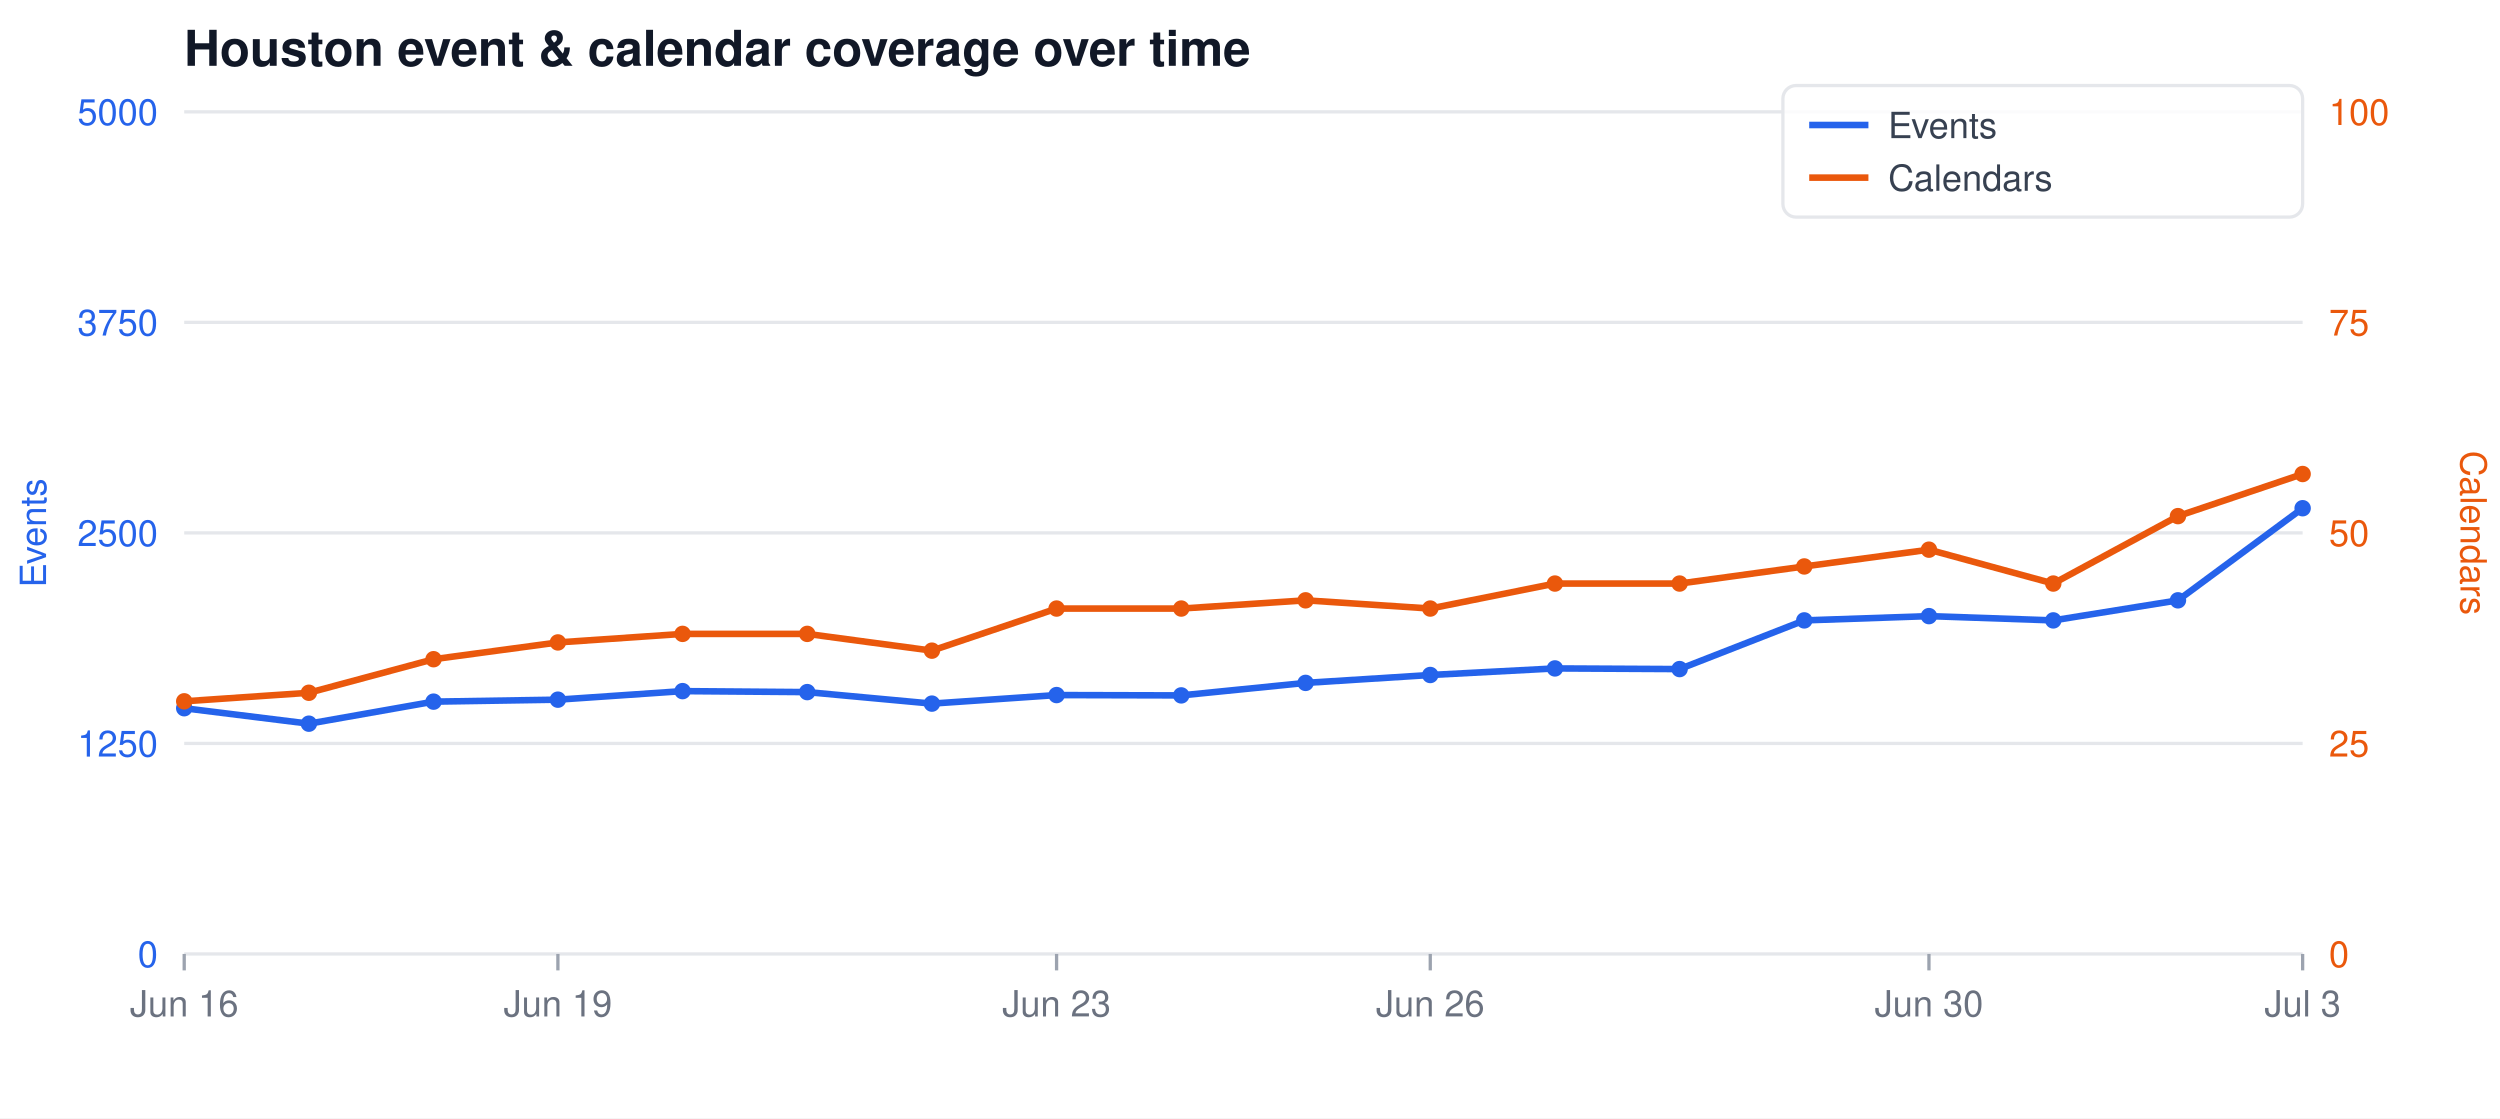
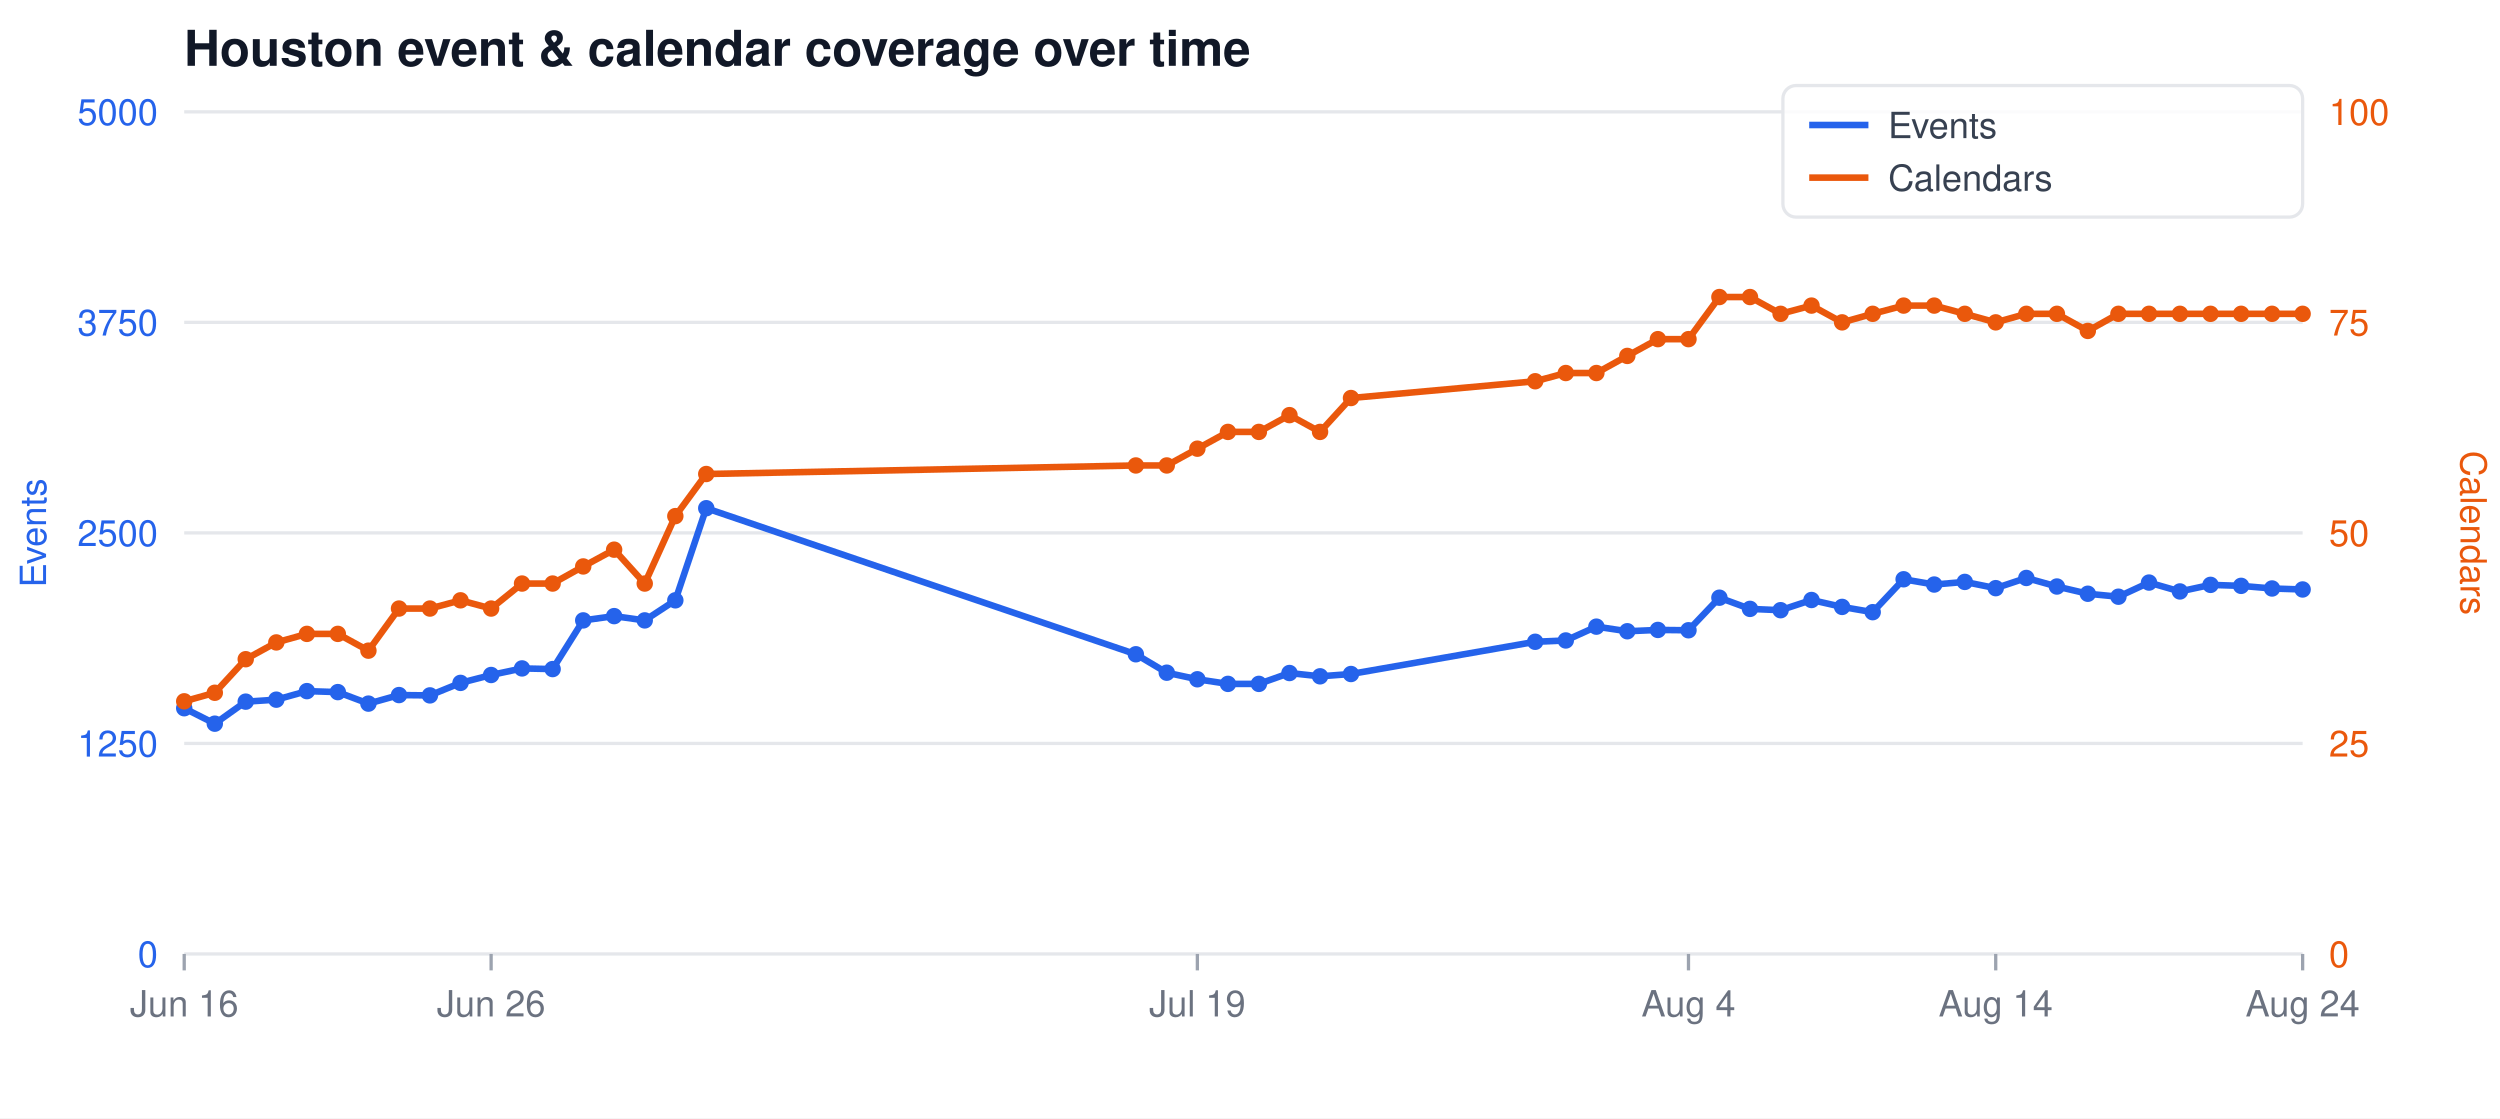
<svg xmlns="http://www.w3.org/2000/svg" width="760" height="340" viewBox="0 0 760 340" font-family="-apple-system,Segoe UI,Helvetica,Arial,sans-serif">
  <rect width="760" height="340" fill="#ffffff" />
  <text x="56" y="20" font-size="15" font-weight="600" fill="#111827">Houston event &amp; calendar coverage over time</text>
  <line x1="56" y1="34.0" x2="700" y2="34.0" stroke="#e5e7eb" stroke-width="1" />
  <text x="48" y="38.0" font-size="11" text-anchor="end" fill="#2563eb">5000</text>
  <text x="708" y="38.0" font-size="11" text-anchor="start" fill="#ea580c">100</text>
  <line x1="56" y1="98.0" x2="700" y2="98.0" stroke="#e5e7eb" stroke-width="1" />
  <text x="48" y="102.0" font-size="11" text-anchor="end" fill="#2563eb">3750</text>
  <text x="708" y="102.0" font-size="11" text-anchor="start" fill="#ea580c">75</text>
  <line x1="56" y1="162.0" x2="700" y2="162.0" stroke="#e5e7eb" stroke-width="1" />
  <text x="48" y="166.0" font-size="11" text-anchor="end" fill="#2563eb">2500</text>
  <text x="708" y="166.0" font-size="11" text-anchor="start" fill="#ea580c">50</text>
  <line x1="56" y1="226.0" x2="700" y2="226.0" stroke="#e5e7eb" stroke-width="1" />
  <text x="48" y="230.0" font-size="11" text-anchor="end" fill="#2563eb">1250</text>
  <text x="708" y="230.0" font-size="11" text-anchor="start" fill="#ea580c">25</text>
  <line x1="56" y1="290.0" x2="700" y2="290.0" stroke="#e5e7eb" stroke-width="1" />
  <text x="48" y="294.0" font-size="11" text-anchor="end" fill="#2563eb">0</text>
  <text x="708" y="294.0" font-size="11" text-anchor="start" fill="#ea580c">0</text>
  <line x1="56.0" y1="290" x2="56.0" y2="295" stroke="#9ca3af" stroke-width="1" />
  <text x="56.0" y="309" font-size="11" text-anchor="middle" fill="#6b7280">Jun 16</text>
-   <line x1="169.6" y1="290" x2="169.6" y2="295" stroke="#9ca3af" stroke-width="1" />
-   <text x="169.6" y="309" font-size="11" text-anchor="middle" fill="#6b7280">Jun 19</text>
-   <line x1="321.2" y1="290" x2="321.2" y2="295" stroke="#9ca3af" stroke-width="1" />
-   <text x="321.2" y="309" font-size="11" text-anchor="middle" fill="#6b7280">Jun 23</text>
-   <line x1="434.8" y1="290" x2="434.8" y2="295" stroke="#9ca3af" stroke-width="1" />
-   <text x="434.8" y="309" font-size="11" text-anchor="middle" fill="#6b7280">Jun 26</text>
-   <line x1="586.4" y1="290" x2="586.4" y2="295" stroke="#9ca3af" stroke-width="1" />
-   <text x="586.4" y="309" font-size="11" text-anchor="middle" fill="#6b7280">Jun 30</text>
+   <line x1="149.3" y1="290" x2="149.3" y2="295" stroke="#9ca3af" stroke-width="1" />
+   <text x="149.3" y="309" font-size="11" text-anchor="middle" fill="#6b7280">Jun 26</text>
+   <line x1="364.0" y1="290" x2="364.0" y2="295" stroke="#9ca3af" stroke-width="1" />
+   <text x="364.0" y="309" font-size="11" text-anchor="middle" fill="#6b7280">Jul 19</text>
+   <line x1="513.3" y1="290" x2="513.3" y2="295" stroke="#9ca3af" stroke-width="1" />
+   <text x="513.3" y="309" font-size="11" text-anchor="middle" fill="#6b7280">Aug 4</text>
+   <line x1="606.7" y1="290" x2="606.7" y2="295" stroke="#9ca3af" stroke-width="1" />
+   <text x="606.7" y="309" font-size="11" text-anchor="middle" fill="#6b7280">Aug 14</text>
  <line x1="700.0" y1="290" x2="700.0" y2="295" stroke="#9ca3af" stroke-width="1" />
-   <text x="700.0" y="309" font-size="11" text-anchor="middle" fill="#6b7280">Jul 3</text>
+   <text x="700.0" y="309" font-size="11" text-anchor="middle" fill="#6b7280">Aug 24</text>
  <text x="14" y="162" font-size="11" fill="#2563eb" text-anchor="middle" transform="rotate(-90 14 162)">Events</text>
  <text x="748" y="162" font-size="11" fill="#ea580c" text-anchor="middle" transform="rotate(90 748 162)">Calendars</text>
-   <polyline fill="none" stroke="#2563eb" stroke-width="2" stroke-linejoin="round" stroke-linecap="round" points="56.0,215.3 93.9,220.0 131.8,213.3 169.6,212.7 207.5,210.1 245.4,210.4 283.3,213.9 321.2,211.3 359.1,211.4 396.9,207.6 434.8,205.2 472.7,203.2 510.6,203.4 548.5,188.6 586.4,187.3 624.2,188.6 662.1,182.5 700.0,154.5" />
-   <polyline fill="none" stroke="#ea580c" stroke-width="2" stroke-linejoin="round" stroke-linecap="round" points="56.0,213.2 93.9,210.6 131.8,200.4 169.6,195.3 207.5,192.7 245.4,192.7 283.3,197.8 321.2,185.0 359.1,185.0 396.9,182.5 434.8,185.0 472.7,177.4 510.6,177.4 548.5,172.2 586.4,167.1 624.2,177.4 662.1,156.9 700.0,144.1" />
+   <polyline fill="none" stroke="#2563eb" stroke-width="2" stroke-linejoin="round" stroke-linecap="round" points="56.0,215.3 65.3,220.0 74.7,213.3 84.0,212.7 93.3,210.1 102.7,210.4 112.0,213.9 121.3,211.3 130.7,211.4 140.0,207.6 149.3,205.2 158.7,203.2 168.0,203.4 177.3,188.6 186.7,187.3 196.0,188.6 205.3,182.5 214.7,154.5 345.3,198.9 354.7,204.5 364.0,206.5 373.3,207.9 382.7,207.9 392.0,204.6 401.3,205.6 410.7,204.9 466.7,195.1 476.0,194.7 485.3,190.5 494.7,191.9 504.0,191.5 513.3,191.6 522.7,181.7 532.0,185.1 541.3,185.5 550.7,182.4 560.0,184.5 569.3,186.1 578.7,176.1 588.0,177.7 597.3,176.9 606.7,178.8 616.0,175.7 625.3,178.3 634.7,180.5 644.0,181.4 653.3,177.1 662.7,179.8 672.0,177.8 681.3,178.1 690.7,178.9 700.0,179.2" />
+   <polyline fill="none" stroke="#ea580c" stroke-width="2" stroke-linejoin="round" stroke-linecap="round" points="56.0,213.2 65.3,210.6 74.7,200.4 84.0,195.3 93.3,192.7 102.7,192.7 112.0,197.8 121.3,185.0 130.7,185.0 140.0,182.5 149.3,185.0 158.7,177.4 168.0,177.4 177.3,172.2 186.7,167.1 196.0,177.4 205.3,156.9 214.7,144.1 345.3,141.5 354.7,141.5 364.0,136.4 373.3,131.3 382.7,131.3 392.0,126.2 401.3,131.3 410.7,121.0 466.7,115.9 476.0,113.4 485.3,113.4 494.7,108.2 504.0,103.1 513.3,103.1 522.7,90.3 532.0,90.3 541.3,95.4 550.7,92.9 560.0,98.0 569.3,95.4 578.7,92.9 588.0,92.9 597.3,95.4 606.7,98.0 616.0,95.4 625.3,95.4 634.7,100.6 644.0,95.4 653.3,95.4 662.7,95.4 672.0,95.4 681.3,95.4 690.7,95.4 700.0,95.4" />
  <circle cx="56.0" cy="215.3" r="2.5" fill="#2563eb" />
  <circle cx="56.0" cy="213.2" r="2.5" fill="#ea580c" />
-   <circle cx="93.9" cy="220.0" r="2.5" fill="#2563eb" />
-   <circle cx="93.9" cy="210.6" r="2.5" fill="#ea580c" />
-   <circle cx="131.8" cy="213.3" r="2.5" fill="#2563eb" />
-   <circle cx="131.8" cy="200.4" r="2.5" fill="#ea580c" />
-   <circle cx="169.6" cy="212.7" r="2.5" fill="#2563eb" />
-   <circle cx="169.6" cy="195.3" r="2.5" fill="#ea580c" />
-   <circle cx="207.5" cy="210.1" r="2.5" fill="#2563eb" />
-   <circle cx="207.5" cy="192.7" r="2.5" fill="#ea580c" />
-   <circle cx="245.4" cy="210.4" r="2.5" fill="#2563eb" />
-   <circle cx="245.4" cy="192.7" r="2.5" fill="#ea580c" />
-   <circle cx="283.3" cy="213.9" r="2.5" fill="#2563eb" />
-   <circle cx="283.3" cy="197.8" r="2.5" fill="#ea580c" />
-   <circle cx="321.2" cy="211.3" r="2.5" fill="#2563eb" />
-   <circle cx="321.2" cy="185.0" r="2.5" fill="#ea580c" />
-   <circle cx="359.1" cy="211.4" r="2.5" fill="#2563eb" />
-   <circle cx="359.1" cy="185.0" r="2.5" fill="#ea580c" />
-   <circle cx="396.9" cy="207.6" r="2.5" fill="#2563eb" />
-   <circle cx="396.9" cy="182.5" r="2.5" fill="#ea580c" />
-   <circle cx="434.8" cy="205.2" r="2.5" fill="#2563eb" />
-   <circle cx="434.8" cy="185.0" r="2.5" fill="#ea580c" />
-   <circle cx="472.7" cy="203.2" r="2.5" fill="#2563eb" />
-   <circle cx="472.7" cy="177.4" r="2.5" fill="#ea580c" />
-   <circle cx="510.6" cy="203.4" r="2.5" fill="#2563eb" />
-   <circle cx="510.6" cy="177.4" r="2.5" fill="#ea580c" />
-   <circle cx="548.5" cy="188.6" r="2.5" fill="#2563eb" />
-   <circle cx="548.5" cy="172.2" r="2.5" fill="#ea580c" />
-   <circle cx="586.4" cy="187.3" r="2.5" fill="#2563eb" />
-   <circle cx="586.4" cy="167.1" r="2.5" fill="#ea580c" />
-   <circle cx="624.2" cy="188.6" r="2.5" fill="#2563eb" />
-   <circle cx="624.2" cy="177.4" r="2.5" fill="#ea580c" />
-   <circle cx="662.1" cy="182.5" r="2.5" fill="#2563eb" />
-   <circle cx="662.1" cy="156.9" r="2.5" fill="#ea580c" />
-   <circle cx="700.0" cy="154.5" r="2.5" fill="#2563eb" />
-   <circle cx="700.0" cy="144.1" r="2.5" fill="#ea580c" />
+   <circle cx="65.3" cy="220.0" r="2.5" fill="#2563eb" />
+   <circle cx="65.3" cy="210.6" r="2.5" fill="#ea580c" />
+   <circle cx="74.7" cy="213.3" r="2.5" fill="#2563eb" />
+   <circle cx="74.7" cy="200.4" r="2.5" fill="#ea580c" />
+   <circle cx="84.0" cy="212.7" r="2.5" fill="#2563eb" />
+   <circle cx="84.0" cy="195.3" r="2.5" fill="#ea580c" />
+   <circle cx="93.3" cy="210.1" r="2.5" fill="#2563eb" />
+   <circle cx="93.3" cy="192.7" r="2.5" fill="#ea580c" />
+   <circle cx="102.7" cy="210.4" r="2.5" fill="#2563eb" />
+   <circle cx="102.7" cy="192.7" r="2.5" fill="#ea580c" />
+   <circle cx="112.0" cy="213.9" r="2.5" fill="#2563eb" />
+   <circle cx="112.0" cy="197.8" r="2.5" fill="#ea580c" />
+   <circle cx="121.3" cy="211.3" r="2.5" fill="#2563eb" />
+   <circle cx="121.3" cy="185.0" r="2.5" fill="#ea580c" />
+   <circle cx="130.7" cy="211.4" r="2.5" fill="#2563eb" />
+   <circle cx="130.7" cy="185.0" r="2.5" fill="#ea580c" />
+   <circle cx="140.0" cy="207.6" r="2.5" fill="#2563eb" />
+   <circle cx="140.0" cy="182.5" r="2.5" fill="#ea580c" />
+   <circle cx="149.3" cy="205.2" r="2.5" fill="#2563eb" />
+   <circle cx="149.3" cy="185.0" r="2.5" fill="#ea580c" />
+   <circle cx="158.7" cy="203.2" r="2.5" fill="#2563eb" />
+   <circle cx="158.7" cy="177.4" r="2.5" fill="#ea580c" />
+   <circle cx="168.0" cy="203.4" r="2.5" fill="#2563eb" />
+   <circle cx="168.0" cy="177.4" r="2.5" fill="#ea580c" />
+   <circle cx="177.3" cy="188.6" r="2.5" fill="#2563eb" />
+   <circle cx="177.3" cy="172.2" r="2.5" fill="#ea580c" />
+   <circle cx="186.7" cy="187.3" r="2.5" fill="#2563eb" />
+   <circle cx="186.7" cy="167.1" r="2.5" fill="#ea580c" />
+   <circle cx="196.0" cy="188.6" r="2.5" fill="#2563eb" />
+   <circle cx="196.0" cy="177.4" r="2.5" fill="#ea580c" />
+   <circle cx="205.3" cy="182.5" r="2.5" fill="#2563eb" />
+   <circle cx="205.3" cy="156.9" r="2.5" fill="#ea580c" />
+   <circle cx="214.7" cy="154.5" r="2.5" fill="#2563eb" />
+   <circle cx="214.7" cy="144.1" r="2.5" fill="#ea580c" />
+   <circle cx="345.3" cy="198.9" r="2.5" fill="#2563eb" />
+   <circle cx="345.3" cy="141.5" r="2.5" fill="#ea580c" />
+   <circle cx="354.7" cy="204.5" r="2.5" fill="#2563eb" />
+   <circle cx="354.7" cy="141.5" r="2.5" fill="#ea580c" />
+   <circle cx="364.0" cy="206.5" r="2.5" fill="#2563eb" />
+   <circle cx="364.0" cy="136.4" r="2.5" fill="#ea580c" />
+   <circle cx="373.3" cy="207.9" r="2.5" fill="#2563eb" />
+   <circle cx="373.3" cy="131.3" r="2.5" fill="#ea580c" />
+   <circle cx="382.7" cy="207.9" r="2.5" fill="#2563eb" />
+   <circle cx="382.7" cy="131.3" r="2.5" fill="#ea580c" />
+   <circle cx="392.0" cy="204.6" r="2.5" fill="#2563eb" />
+   <circle cx="392.0" cy="126.2" r="2.5" fill="#ea580c" />
+   <circle cx="401.3" cy="205.6" r="2.5" fill="#2563eb" />
+   <circle cx="401.3" cy="131.3" r="2.5" fill="#ea580c" />
+   <circle cx="410.7" cy="204.9" r="2.5" fill="#2563eb" />
+   <circle cx="410.7" cy="121.0" r="2.5" fill="#ea580c" />
+   <circle cx="466.7" cy="195.1" r="2.5" fill="#2563eb" />
+   <circle cx="466.7" cy="115.9" r="2.5" fill="#ea580c" />
+   <circle cx="476.0" cy="194.7" r="2.5" fill="#2563eb" />
+   <circle cx="476.0" cy="113.4" r="2.5" fill="#ea580c" />
+   <circle cx="485.3" cy="190.5" r="2.5" fill="#2563eb" />
+   <circle cx="485.3" cy="113.4" r="2.5" fill="#ea580c" />
+   <circle cx="494.7" cy="191.9" r="2.5" fill="#2563eb" />
+   <circle cx="494.7" cy="108.2" r="2.5" fill="#ea580c" />
+   <circle cx="504.0" cy="191.5" r="2.5" fill="#2563eb" />
+   <circle cx="504.0" cy="103.1" r="2.5" fill="#ea580c" />
+   <circle cx="513.3" cy="191.6" r="2.5" fill="#2563eb" />
+   <circle cx="513.3" cy="103.1" r="2.5" fill="#ea580c" />
+   <circle cx="522.7" cy="181.7" r="2.5" fill="#2563eb" />
+   <circle cx="522.7" cy="90.3" r="2.5" fill="#ea580c" />
+   <circle cx="532.0" cy="185.1" r="2.5" fill="#2563eb" />
+   <circle cx="532.0" cy="90.3" r="2.5" fill="#ea580c" />
+   <circle cx="541.3" cy="185.5" r="2.5" fill="#2563eb" />
+   <circle cx="541.3" cy="95.4" r="2.5" fill="#ea580c" />
+   <circle cx="550.7" cy="182.4" r="2.5" fill="#2563eb" />
+   <circle cx="550.7" cy="92.9" r="2.5" fill="#ea580c" />
+   <circle cx="560.0" cy="184.5" r="2.5" fill="#2563eb" />
+   <circle cx="560.0" cy="98.0" r="2.5" fill="#ea580c" />
+   <circle cx="569.3" cy="186.1" r="2.5" fill="#2563eb" />
+   <circle cx="569.3" cy="95.4" r="2.5" fill="#ea580c" />
+   <circle cx="578.7" cy="176.1" r="2.5" fill="#2563eb" />
+   <circle cx="578.7" cy="92.9" r="2.5" fill="#ea580c" />
+   <circle cx="588.0" cy="177.7" r="2.5" fill="#2563eb" />
+   <circle cx="588.0" cy="92.9" r="2.5" fill="#ea580c" />
+   <circle cx="597.3" cy="176.9" r="2.5" fill="#2563eb" />
+   <circle cx="597.3" cy="95.4" r="2.5" fill="#ea580c" />
+   <circle cx="606.7" cy="178.8" r="2.5" fill="#2563eb" />
+   <circle cx="606.7" cy="98.0" r="2.5" fill="#ea580c" />
+   <circle cx="616.0" cy="175.7" r="2.5" fill="#2563eb" />
+   <circle cx="616.0" cy="95.4" r="2.5" fill="#ea580c" />
+   <circle cx="625.3" cy="178.3" r="2.5" fill="#2563eb" />
+   <circle cx="625.3" cy="95.4" r="2.5" fill="#ea580c" />
+   <circle cx="634.7" cy="180.5" r="2.5" fill="#2563eb" />
+   <circle cx="634.7" cy="100.6" r="2.5" fill="#ea580c" />
+   <circle cx="644.0" cy="181.4" r="2.5" fill="#2563eb" />
+   <circle cx="644.0" cy="95.4" r="2.5" fill="#ea580c" />
+   <circle cx="653.3" cy="177.1" r="2.5" fill="#2563eb" />
+   <circle cx="653.3" cy="95.4" r="2.5" fill="#ea580c" />
+   <circle cx="662.7" cy="179.8" r="2.5" fill="#2563eb" />
+   <circle cx="662.7" cy="95.4" r="2.5" fill="#ea580c" />
+   <circle cx="672.0" cy="177.8" r="2.5" fill="#2563eb" />
+   <circle cx="672.0" cy="95.4" r="2.5" fill="#ea580c" />
+   <circle cx="681.3" cy="178.1" r="2.5" fill="#2563eb" />
+   <circle cx="681.3" cy="95.4" r="2.5" fill="#ea580c" />
+   <circle cx="690.7" cy="178.9" r="2.5" fill="#2563eb" />
+   <circle cx="690.7" cy="95.4" r="2.5" fill="#ea580c" />
+   <circle cx="700.0" cy="179.2" r="2.5" fill="#2563eb" />
+   <circle cx="700.0" cy="95.4" r="2.5" fill="#ea580c" />
  <rect x="542" y="26" width="158" height="40" fill="#ffffff" fill-opacity="0.85" stroke="#e5e7eb" rx="4" />
  <line x1="550" y1="38" x2="568" y2="38" stroke="#2563eb" stroke-width="2" />
  <text x="574" y="42" font-size="11" fill="#374151">Events</text>
  <line x1="550" y1="54" x2="568" y2="54" stroke="#ea580c" stroke-width="2" />
  <text x="574" y="58" font-size="11" fill="#374151">Calendars</text>
</svg>
